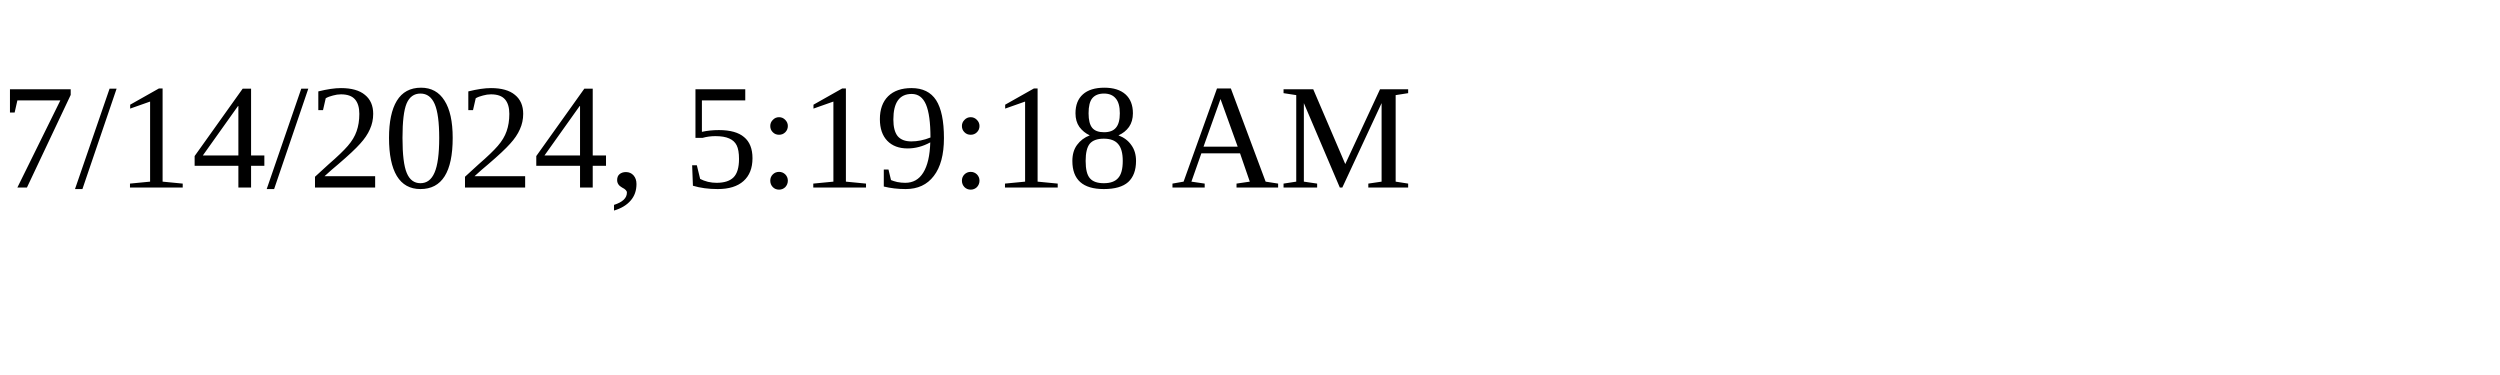
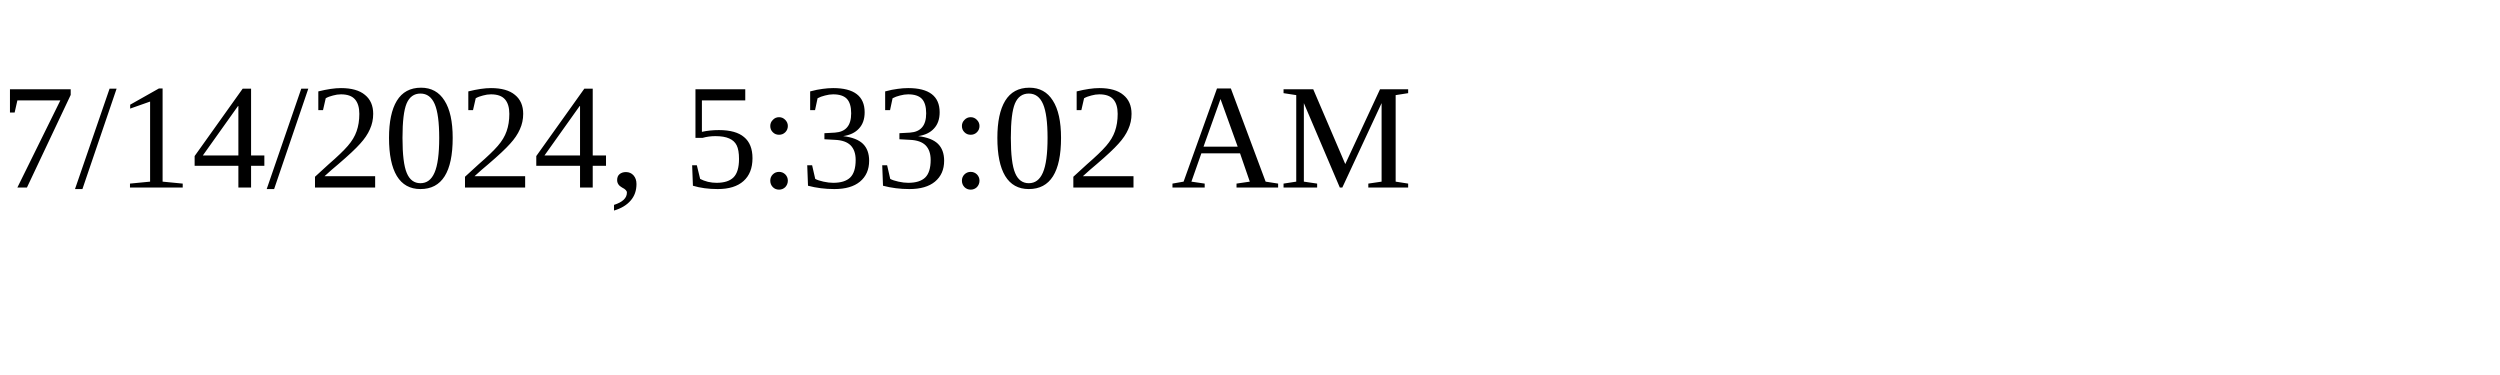
<svg xmlns="http://www.w3.org/2000/svg" height="30" width="200">
-   <text x="0" y="15">7/14/2024, 5:19:18 AM</text>
+   <text x="0" y="15">7/14/2024, 5:33:02 AM</text>
</svg>
